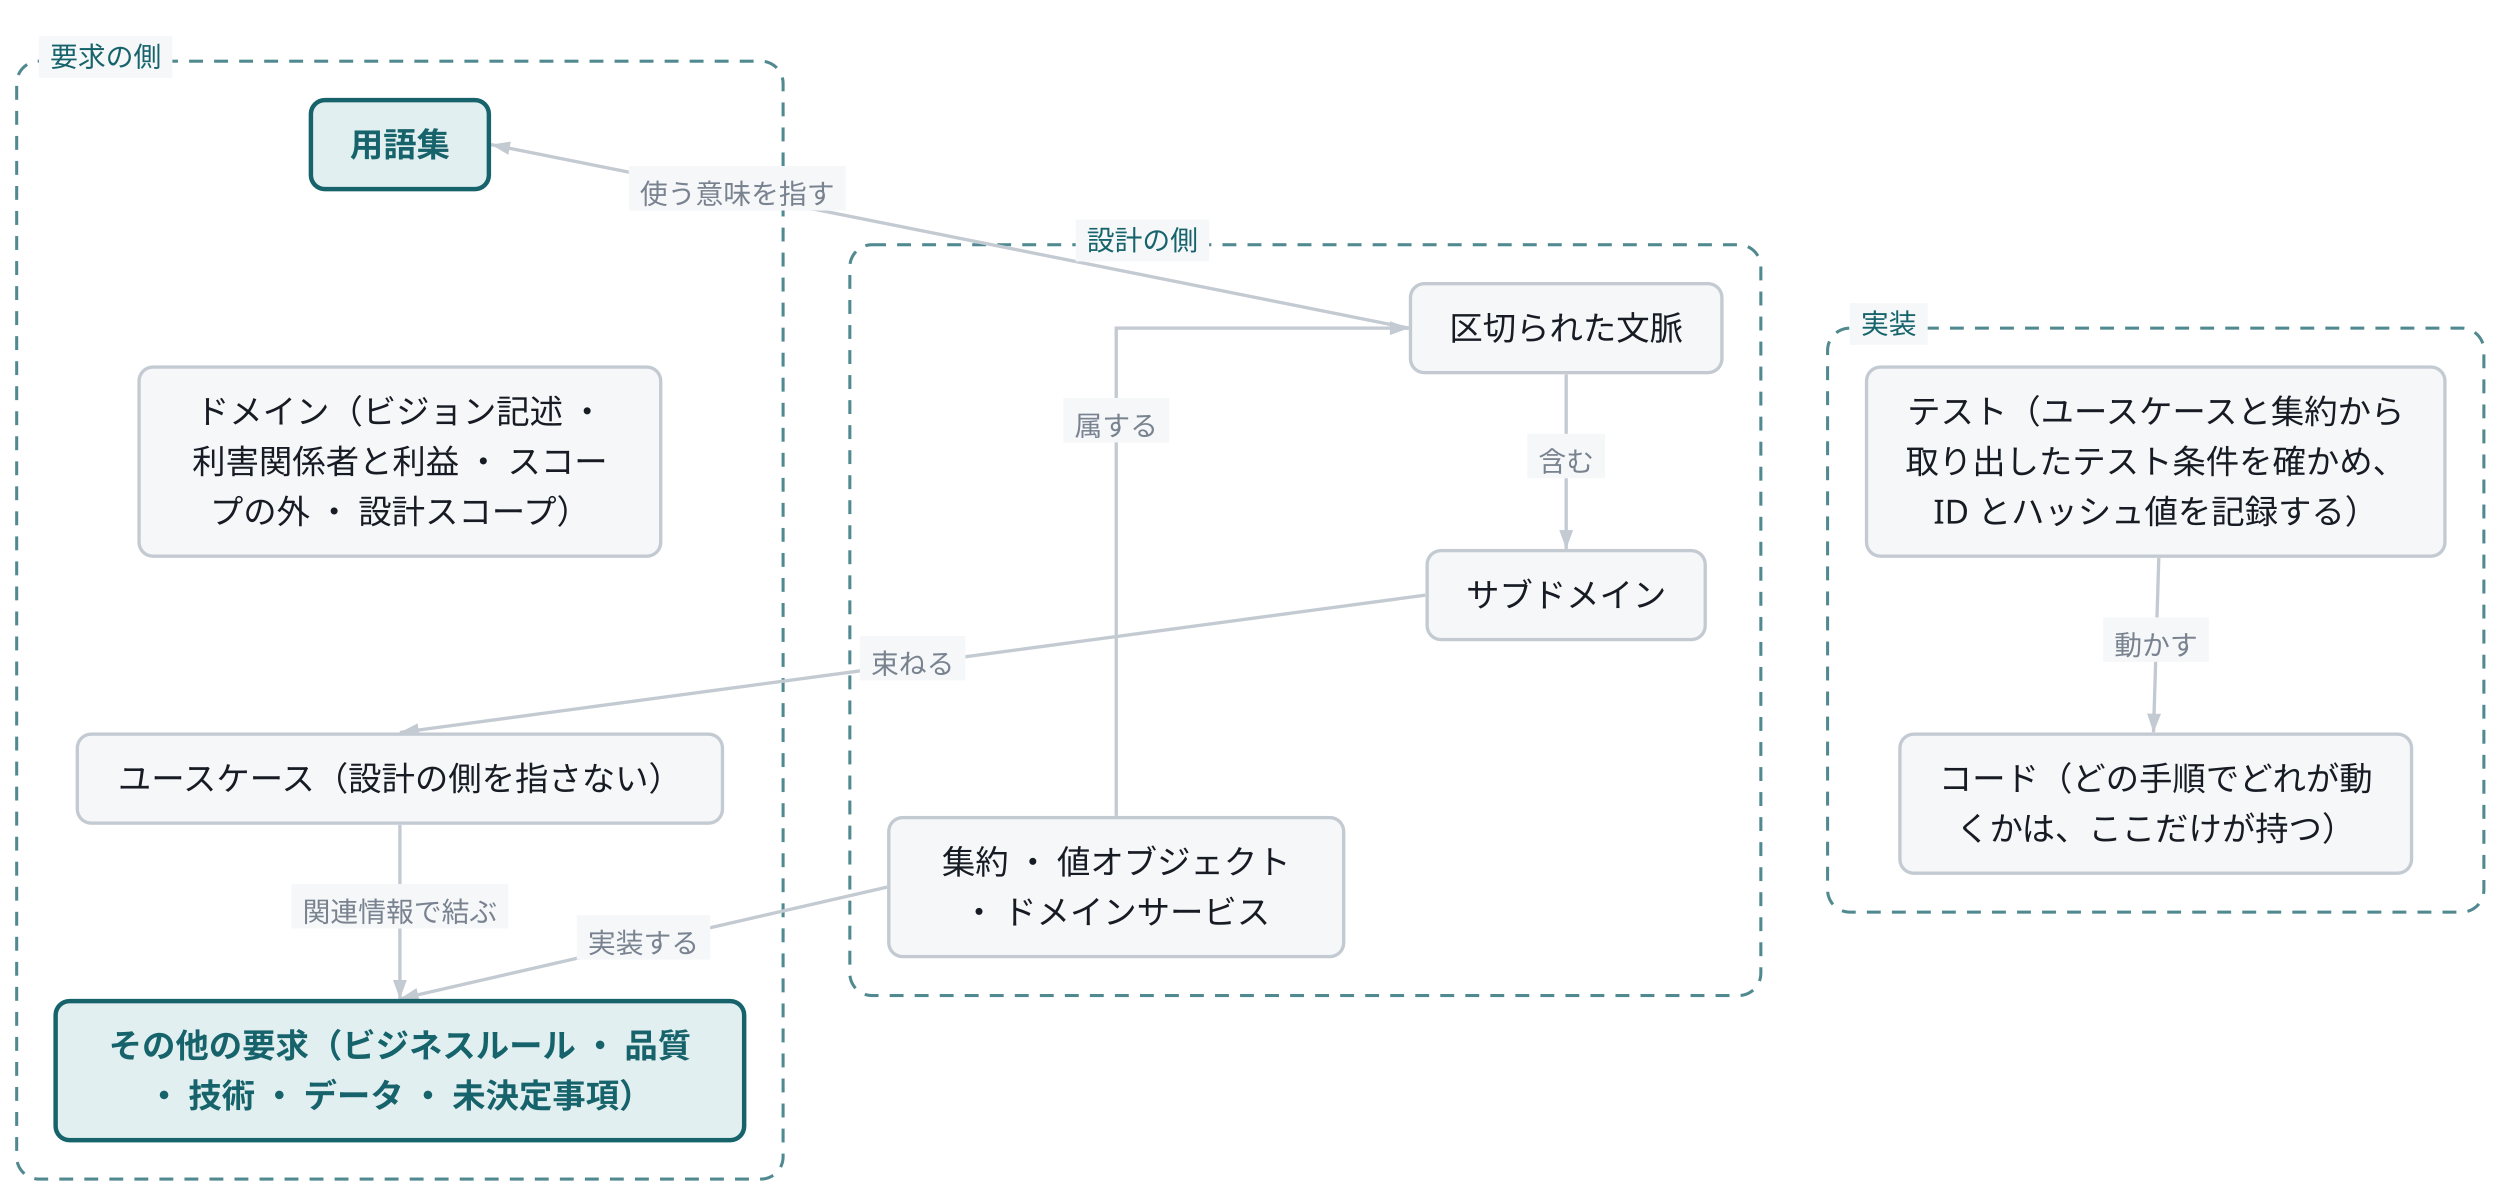
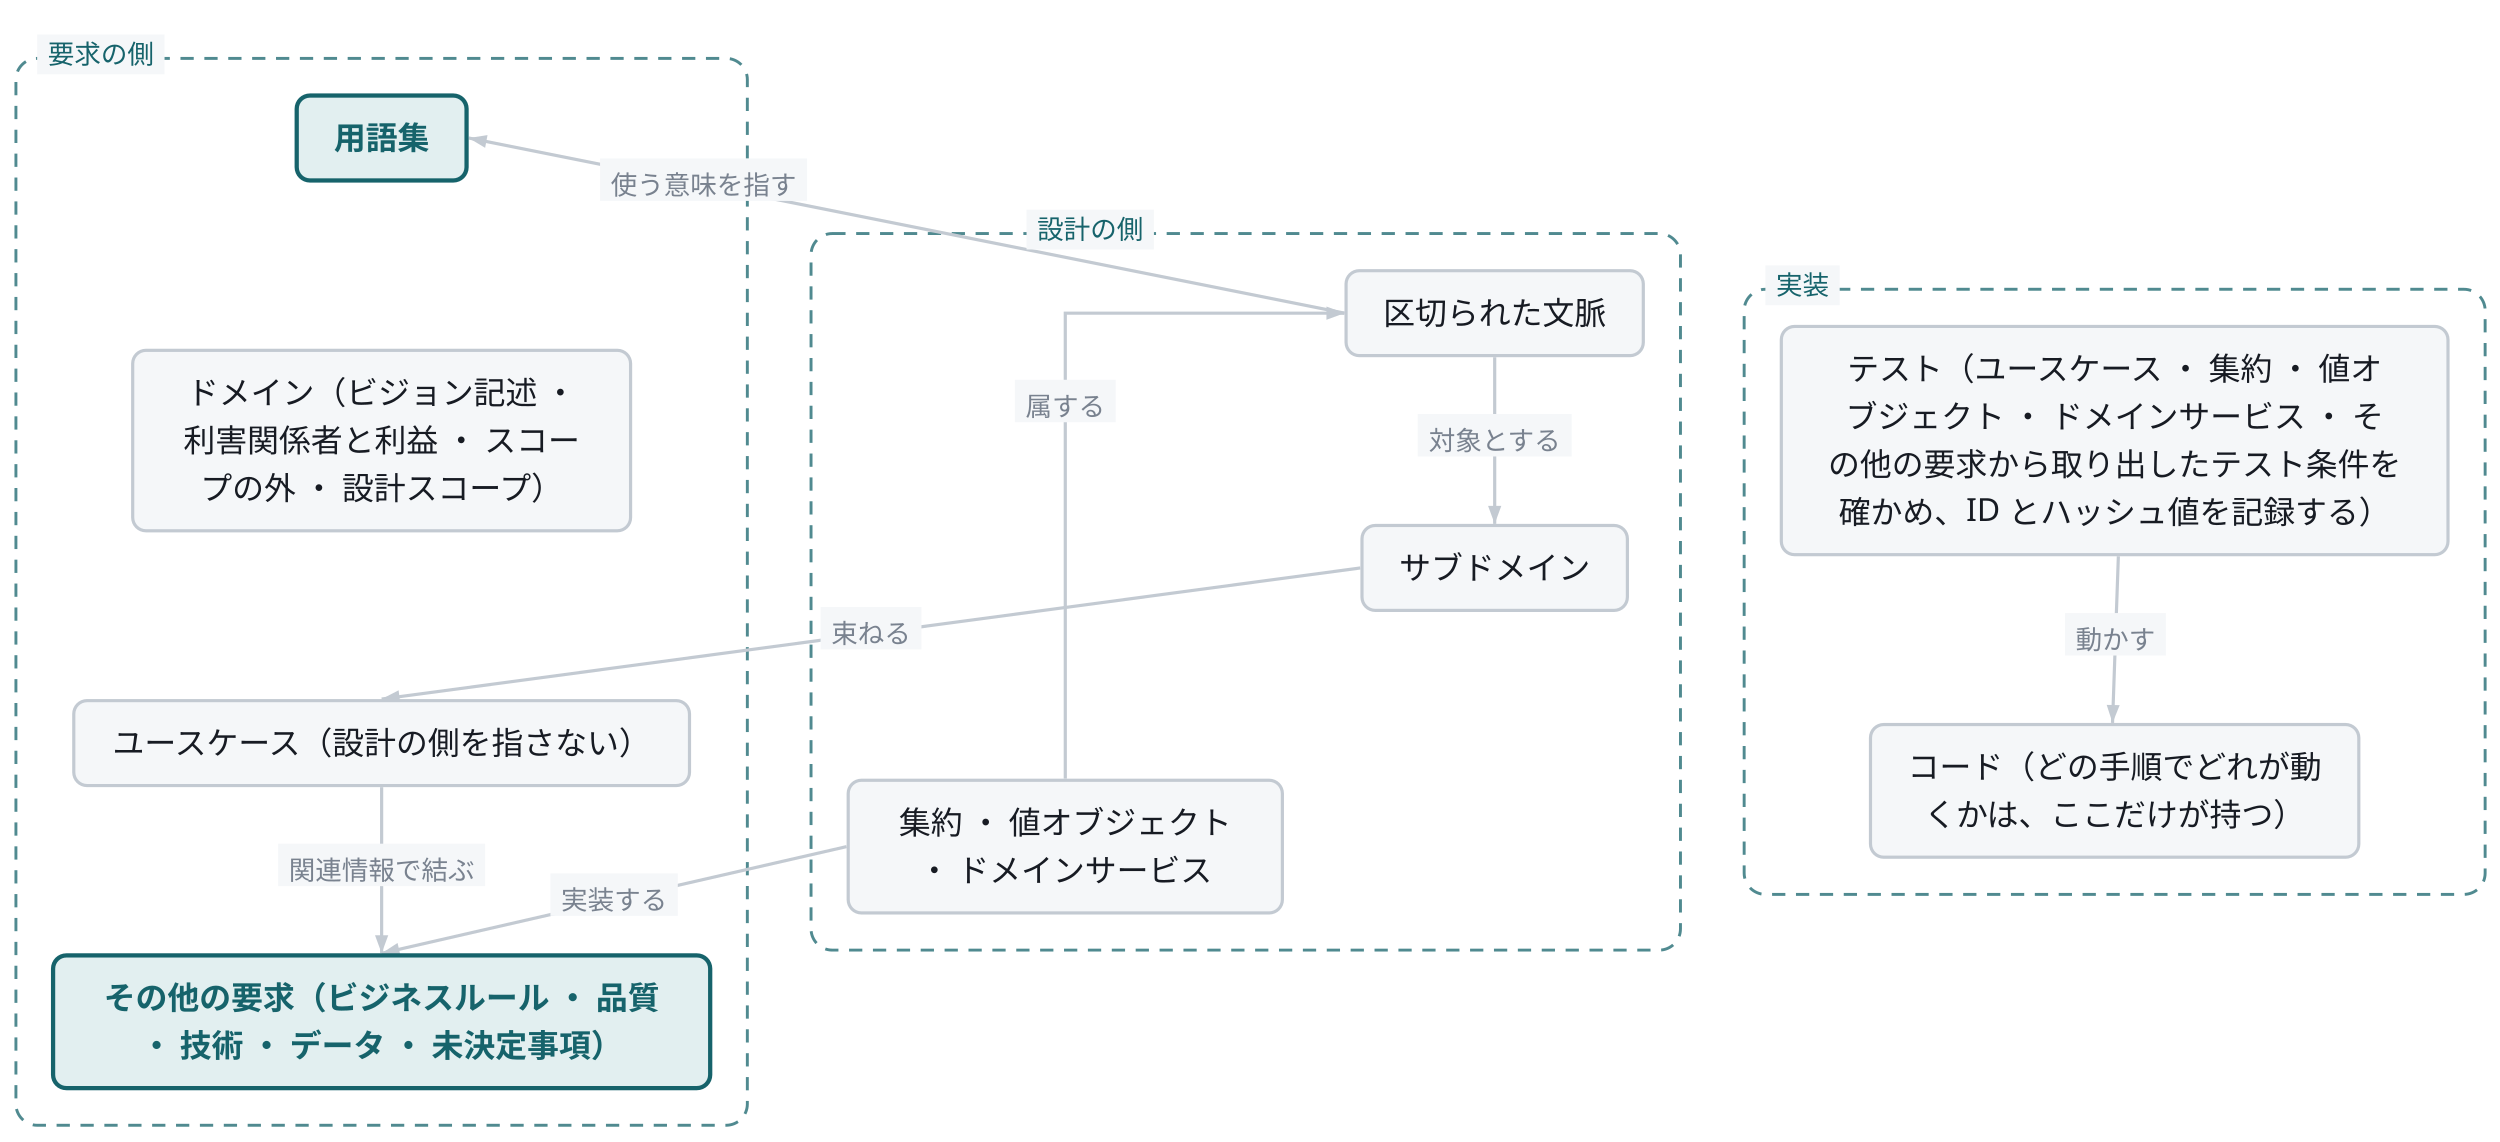
- <svg class="wf-fig" viewBox="0 0 899 430" width="899" height="430" role="img">
+ <svg class="wf-fig" viewBox="0 0 942 430" width="942" height="430" role="img">
  <g transform="translate(6.0,6.0)">
    <rect x="0.0" y="16.0" width="275.6" height="402.0" rx="8.0" fill="none" stroke="#16636B" stroke-width="1.1" stroke-dasharray="5 4" opacity="0.75" />
    <rect x="299.6" y="82.0" width="327.6" height="270.0" rx="8.0" fill="none" stroke="#16636B" stroke-width="1.1" stroke-dasharray="5 4" opacity="0.75" />
-     <rect x="651.2" y="112.0" width="236.0" height="210.0" rx="8.0" fill="none" stroke="#16636B" stroke-width="1.1" stroke-dasharray="5 4" opacity="0.75" />
+     <rect x="651.2" y="103.0" width="279.2" height="228.0" rx="8.0" fill="none" stroke="#16636B" stroke-width="1.1" stroke-dasharray="5 4" opacity="0.75" />
    <path d="M500.6,112.0 L170.6,46.0" fill="none" stroke="#C3CAD2" stroke-width="1.2" />
    <polygon points="170.6,46.0 177.7,44.9 176.8,49.7" fill="#C3CAD2" />
    <rect x="220.1" y="53.7" width="78.0" height="16.0" fill="#F5F7F9" />
    <text x="259.1" y="67.3" text-anchor="middle" font-family="Noto Sans JP, Hiragino Kaku Gothic ProN, sans-serif" font-size="10.0" fill="#79828F">使う意味を指す</text>
    <path d="M506.6,208.0 L137.8,257.4" fill="none" stroke="#C3CAD2" stroke-width="1.2" />
    <polygon points="137.8,257.4 144.2,254.1 144.8,258.9" fill="#C3CAD2" />
    <rect x="303.2" y="222.7" width="38.0" height="16.0" fill="#F5F7F9" />
    <text x="322.2" y="236.3" text-anchor="middle" font-family="Noto Sans JP, Hiragino Kaku Gothic ProN, sans-serif" font-size="10.0" fill="#79828F">束ねる</text>
    <path d="M313.0,313.0 L137.8,353.2" fill="none" stroke="#C3CAD2" stroke-width="1.2" />
    <polygon points="137.8,353.2 143.8,349.3 144.9,354.1" fill="#C3CAD2" />
    <rect x="201.4" y="323.1" width="48.0" height="16.0" fill="#F5F7F9" />
    <text x="225.4" y="336.7" text-anchor="middle" font-family="Noto Sans JP, Hiragino Kaku Gothic ProN, sans-serif" font-size="10.0" fill="#79828F">実装する</text>
    <path d="M137.8,290.6 L137.8,353.2" fill="none" stroke="#C3CAD2" stroke-width="1.2" />
    <polygon points="137.8,353.2 135.3,346.4 140.3,346.4" fill="#C3CAD2" />
    <rect x="98.8" y="311.9" width="78.0" height="16.0" fill="#F5F7F9" />
    <text x="137.8" y="325.5" text-anchor="middle" font-family="Noto Sans JP, Hiragino Kaku Gothic ProN, sans-serif" font-size="10.0" fill="#79828F">関連情報で結ぶ</text>
    <path d="M557.2,128.6 L557.2,191.4" fill="none" stroke="#C3CAD2" stroke-width="1.2" />
    <polygon points="557.2,191.4 554.7,184.6 559.7,184.6" fill="#C3CAD2" />
-     <rect x="543.2" y="150.0" width="28.0" height="16.0" fill="#F5F7F9" />
-     <text x="557.2" y="163.6" text-anchor="middle" font-family="Noto Sans JP, Hiragino Kaku Gothic ProN, sans-serif" font-size="10.0" fill="#79828F">含む</text>
+     <rect x="528.2" y="150.0" width="58.0" height="16.0" fill="#F5F7F9" />
+     <text x="557.2" y="163.6" text-anchor="middle" font-family="Noto Sans JP, Hiragino Kaku Gothic ProN, sans-serif" font-size="10.0" fill="#79828F">対象とする</text>
    <path d="M395.4,287.4 Q395.4,112.0 395.4,112.0 Q395.4,112.0 448.0,112.0 L500.6,112.0" fill="none" stroke="#C3CAD2" stroke-width="1.2" />
    <polygon points="500.6,112.0 493.8,114.5 493.8,109.5" fill="#C3CAD2" />
    <rect x="376.4" y="137.1" width="38.0" height="16.0" fill="#F5F7F9" />
    <text x="395.4" y="150.7" text-anchor="middle" font-family="Noto Sans JP, Hiragino Kaku Gothic ProN, sans-serif" font-size="10.0" fill="#79828F">属する</text>
-     <path d="M770.3,194.6 L768.4,257.4" fill="none" stroke="#C3CAD2" stroke-width="1.2" />
-     <polygon points="768.4,257.4 766.1,250.6 771.1,250.7" fill="#C3CAD2" />
-     <rect x="750.3" y="216.0" width="38.0" height="16.0" fill="#F5F7F9" />
-     <text x="769.3" y="229.6" text-anchor="middle" font-family="Noto Sans JP, Hiragino Kaku Gothic ProN, sans-serif" font-size="10.0" fill="#79828F">動かす</text>
+     <path d="M792.2,203.6 L790.0,266.4" fill="none" stroke="#C3CAD2" stroke-width="1.2" />
+     <polygon points="790.0,266.4 787.8,259.6 792.7,259.7" fill="#C3CAD2" />
+     <rect x="772.1" y="225.0" width="38.0" height="16.0" fill="#F5F7F9" />
+     <text x="791.1" y="238.6" text-anchor="middle" font-family="Noto Sans JP, Hiragino Kaku Gothic ProN, sans-serif" font-size="10.0" fill="#79828F">動かす</text>
    <rect x="8.0" y="7.0" width="48.0" height="15.0" fill="#F5F7F9" />
    <text x="32.0" y="18.0" text-anchor="middle" font-family="Noto Sans JP, Hiragino Kaku Gothic ProN, sans-serif" font-size="10.0" fill="#16636B">要求の側</text>
    <rect x="380.8" y="73.0" width="48.0" height="15.0" fill="#F5F7F9" />
    <text x="404.8" y="84.0" text-anchor="middle" font-family="Noto Sans JP, Hiragino Kaku Gothic ProN, sans-serif" font-size="10.0" fill="#16636B">設計の側</text>
-     <rect x="659.2" y="103.0" width="28.0" height="15.0" fill="#F5F7F9" />
-     <text x="673.2" y="114.0" text-anchor="middle" font-family="Noto Sans JP, Hiragino Kaku Gothic ProN, sans-serif" font-size="10.0" fill="#16636B">実装</text>
+     <rect x="659.2" y="94.0" width="28.0" height="15.0" fill="#F5F7F9" />
+     <text x="673.2" y="105.0" text-anchor="middle" font-family="Noto Sans JP, Hiragino Kaku Gothic ProN, sans-serif" font-size="10.0" fill="#16636B">実装</text>
    <g class="wf-node" transform="translate(105.8,30.0)">
      <g class="svg-box" role="focus">
        <rect x="0" y="0" width="64.0" height="32.0" rx="5.0" fill="#E2EFF0" stroke="#16636B" stroke-width="1.6" />
        <text x="32.0" y="20.3" text-anchor="middle" font-family="Noto Sans JP, Hiragino Kaku Gothic ProN, sans-serif" font-size="12.0" font-weight="600" fill="#16636B">用語集</text>
      </g>
    </g>
    <g class="wf-node" transform="translate(44.0,126.0)">
      <g class="svg-box" role="plain">
        <rect x="0" y="0" width="187.6" height="68.0" rx="5.0" fill="#F5F7F9" stroke="#C3CAD2" stroke-width="1.2" />
        <text x="93.8" y="20.3" text-anchor="middle" font-family="Noto Sans JP, Hiragino Kaku Gothic ProN, sans-serif" font-size="12.0" font-weight="400" fill="#171B23">ドメイン（ビジョン記述 ・ </text>
        <text x="93.8" y="38.3" text-anchor="middle" font-family="Noto Sans JP, Hiragino Kaku Gothic ProN, sans-serif" font-size="12.0" font-weight="400" fill="#171B23">利害関係者と利益 ・ スコー</text>
        <text x="93.8" y="56.3" text-anchor="middle" font-family="Noto Sans JP, Hiragino Kaku Gothic ProN, sans-serif" font-size="12.0" font-weight="400" fill="#171B23">プの外 ・ 設計スコープ）</text>
      </g>
    </g>
    <g class="wf-node" transform="translate(21.8,258.0)">
      <g class="svg-box" role="plain">
        <rect x="0" y="0" width="232.0" height="32.0" rx="5.0" fill="#F5F7F9" stroke="#C3CAD2" stroke-width="1.2" />
        <text x="116.0" y="20.3" text-anchor="middle" font-family="Noto Sans JP, Hiragino Kaku Gothic ProN, sans-serif" font-size="12.0" font-weight="400" fill="#171B23">ユースケース（設計の側を指さない）</text>
      </g>
    </g>
    <g class="wf-node" transform="translate(14.0,354.0)">
      <g class="svg-box" role="focus">
        <rect x="0" y="0" width="247.6" height="50.0" rx="5.0" fill="#E2EFF0" stroke="#16636B" stroke-width="1.6" />
        <text x="123.8" y="20.3" text-anchor="middle" font-family="Noto Sans JP, Hiragino Kaku Gothic ProN, sans-serif" font-size="12.0" font-weight="600" fill="#16636B">その他の要求（ビジネスルール ・ 品質</text>
        <text x="123.8" y="38.3" text-anchor="middle" font-family="Noto Sans JP, Hiragino Kaku Gothic ProN, sans-serif" font-size="12.0" font-weight="600" fill="#16636B">・ 技術 ・ データ ・ 未決定事項）</text>
      </g>
    </g>
    <g class="wf-node" transform="translate(501.2,96.0)">
      <g class="svg-box" role="plain">
        <rect x="0" y="0" width="112.0" height="32.0" rx="5.0" fill="#F5F7F9" stroke="#C3CAD2" stroke-width="1.2" />
        <text x="56.0" y="20.3" text-anchor="middle" font-family="Noto Sans JP, Hiragino Kaku Gothic ProN, sans-serif" font-size="12.0" font-weight="400" fill="#171B23">区切られた文脈</text>
      </g>
    </g>
    <g class="wf-node" transform="translate(507.2,192.0)">
      <g class="svg-box" role="plain">
        <rect x="0" y="0" width="100.0" height="32.0" rx="5.0" fill="#F5F7F9" stroke="#C3CAD2" stroke-width="1.2" />
        <text x="50.0" y="20.3" text-anchor="middle" font-family="Noto Sans JP, Hiragino Kaku Gothic ProN, sans-serif" font-size="12.0" font-weight="400" fill="#171B23">サブドメイン</text>
      </g>
    </g>
    <g class="wf-node" transform="translate(313.6,288.0)">
      <g class="svg-box" role="plain">
        <rect x="0" y="0" width="163.6" height="50.0" rx="5.0" fill="#F5F7F9" stroke="#C3CAD2" stroke-width="1.2" />
        <text x="81.8" y="20.3" text-anchor="middle" font-family="Noto Sans JP, Hiragino Kaku Gothic ProN, sans-serif" font-size="12.0" font-weight="400" fill="#171B23">集約 ・ 値オブジェクト</text>
        <text x="81.8" y="38.3" text-anchor="middle" font-family="Noto Sans JP, Hiragino Kaku Gothic ProN, sans-serif" font-size="12.0" font-weight="400" fill="#171B23">・ ドメインサービス</text>
      </g>
    </g>
-     <g class="wf-node" transform="translate(665.2,126.0)">
+     <g class="wf-node" transform="translate(665.2,117.0)">
      <g class="svg-box" role="plain">
-         <rect x="0" y="0" width="208.0" height="68.0" rx="5.0" fill="#F5F7F9" stroke="#C3CAD2" stroke-width="1.2" />
-         <text x="104.0" y="20.3" text-anchor="middle" font-family="Noto Sans JP, Hiragino Kaku Gothic ProN, sans-serif" font-size="12.0" font-weight="400" fill="#171B23">テスト（ユースケースと集約から</text>
-         <text x="104.0" y="38.3" text-anchor="middle" font-family="Noto Sans JP, Hiragino Kaku Gothic ProN, sans-serif" font-size="12.0" font-weight="400" fill="#171B23">取り出したテスト条件を確かめ、</text>
-         <text x="104.0" y="56.3" text-anchor="middle" font-family="Noto Sans JP, Hiragino Kaku Gothic ProN, sans-serif" font-size="12.0" font-weight="400" fill="#171B23">ID とハッシュ値を記録する）</text>
+         <rect x="0" y="0" width="251.2" height="86.0" rx="5.0" fill="#F5F7F9" stroke="#C3CAD2" stroke-width="1.2" />
+         <text x="125.6" y="20.3" text-anchor="middle" font-family="Noto Sans JP, Hiragino Kaku Gothic ProN, sans-serif" font-size="12.0" font-weight="400" fill="#171B23">テスト（ユースケース ・ 集約 ・ 値オ</text>
+         <text x="125.6" y="38.3" text-anchor="middle" font-family="Noto Sans JP, Hiragino Kaku Gothic ProN, sans-serif" font-size="12.0" font-weight="400" fill="#171B23">ブジェクト ・ ドメインサービス ・ そ</text>
+         <text x="125.6" y="56.3" text-anchor="middle" font-family="Noto Sans JP, Hiragino Kaku Gothic ProN, sans-serif" font-size="12.0" font-weight="400" fill="#171B23">の他の要求から取り出したテスト条件を</text>
+         <text x="125.6" y="74.3" text-anchor="middle" font-family="Noto Sans JP, Hiragino Kaku Gothic ProN, sans-serif" font-size="12.0" font-weight="400" fill="#171B23">確かめ、ID とハッシュ値を記録する）</text>
      </g>
    </g>
-     <g class="wf-node" transform="translate(677.2,258.0)">
+     <g class="wf-node" transform="translate(698.8,267.0)">
      <g class="svg-box" role="plain">
        <rect x="0" y="0" width="184.0" height="50.0" rx="5.0" fill="#F5F7F9" stroke="#C3CAD2" stroke-width="1.2" />
        <text x="92.0" y="20.3" text-anchor="middle" font-family="Noto Sans JP, Hiragino Kaku Gothic ProN, sans-serif" font-size="12.0" font-weight="400" fill="#171B23">コード（どの手順でどれが動</text>
        <text x="92.0" y="38.3" text-anchor="middle" font-family="Noto Sans JP, Hiragino Kaku Gothic ProN, sans-serif" font-size="12.0" font-weight="400" fill="#171B23">くかは、ここだけが持つ）</text>
      </g>
    </g>
  </g>
</svg>
